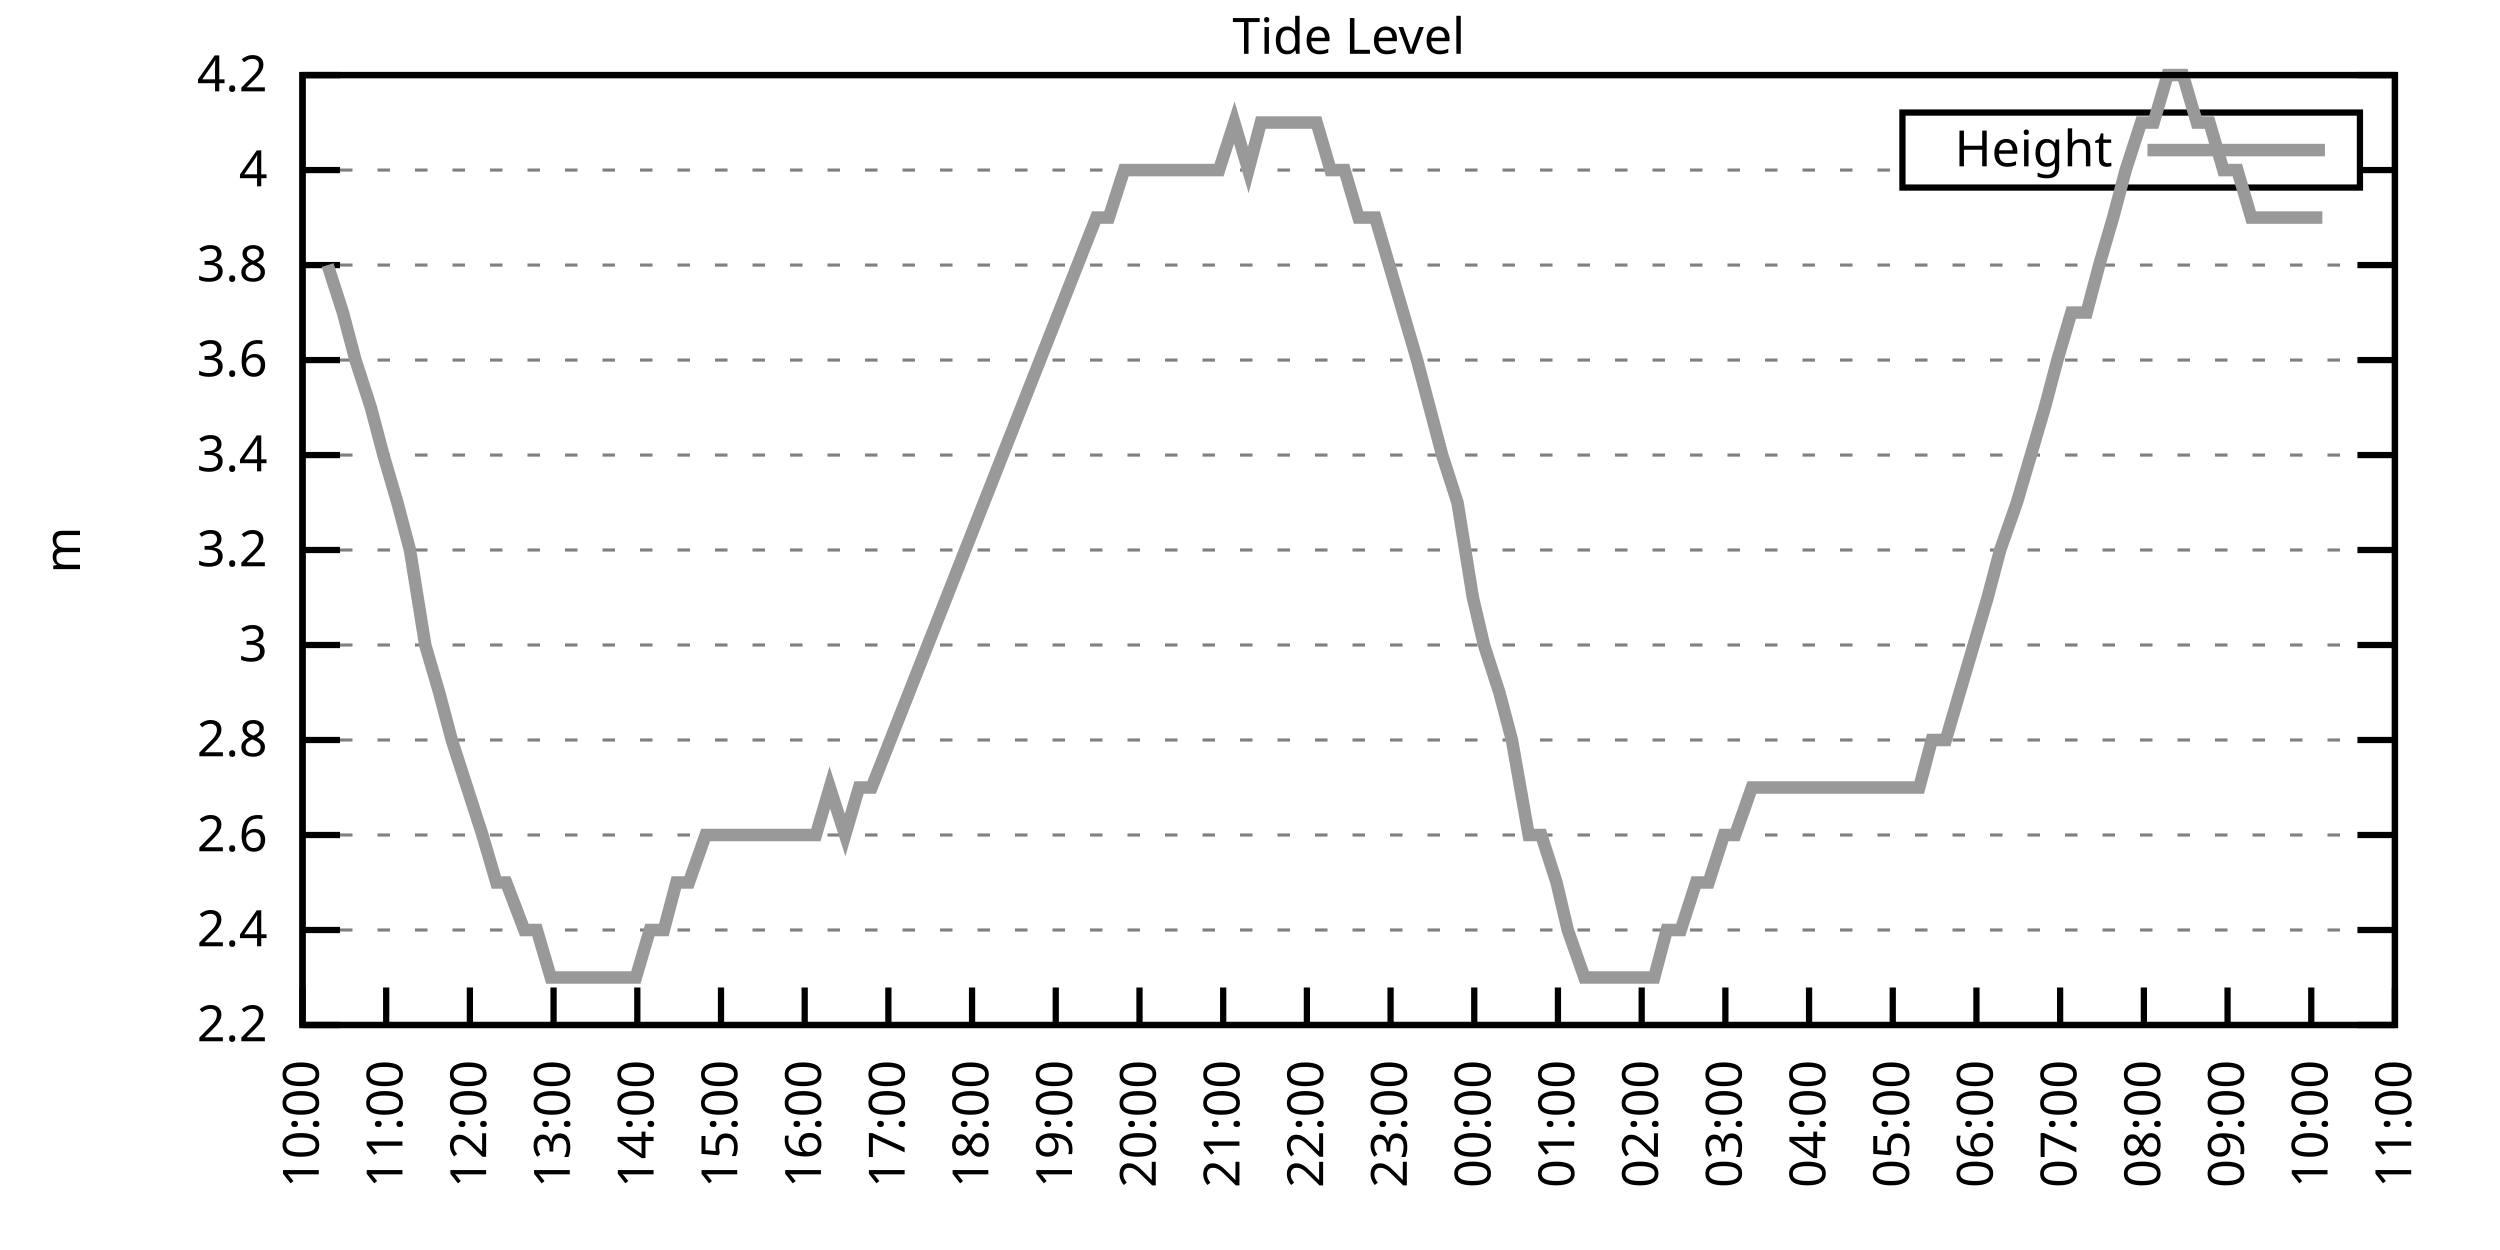
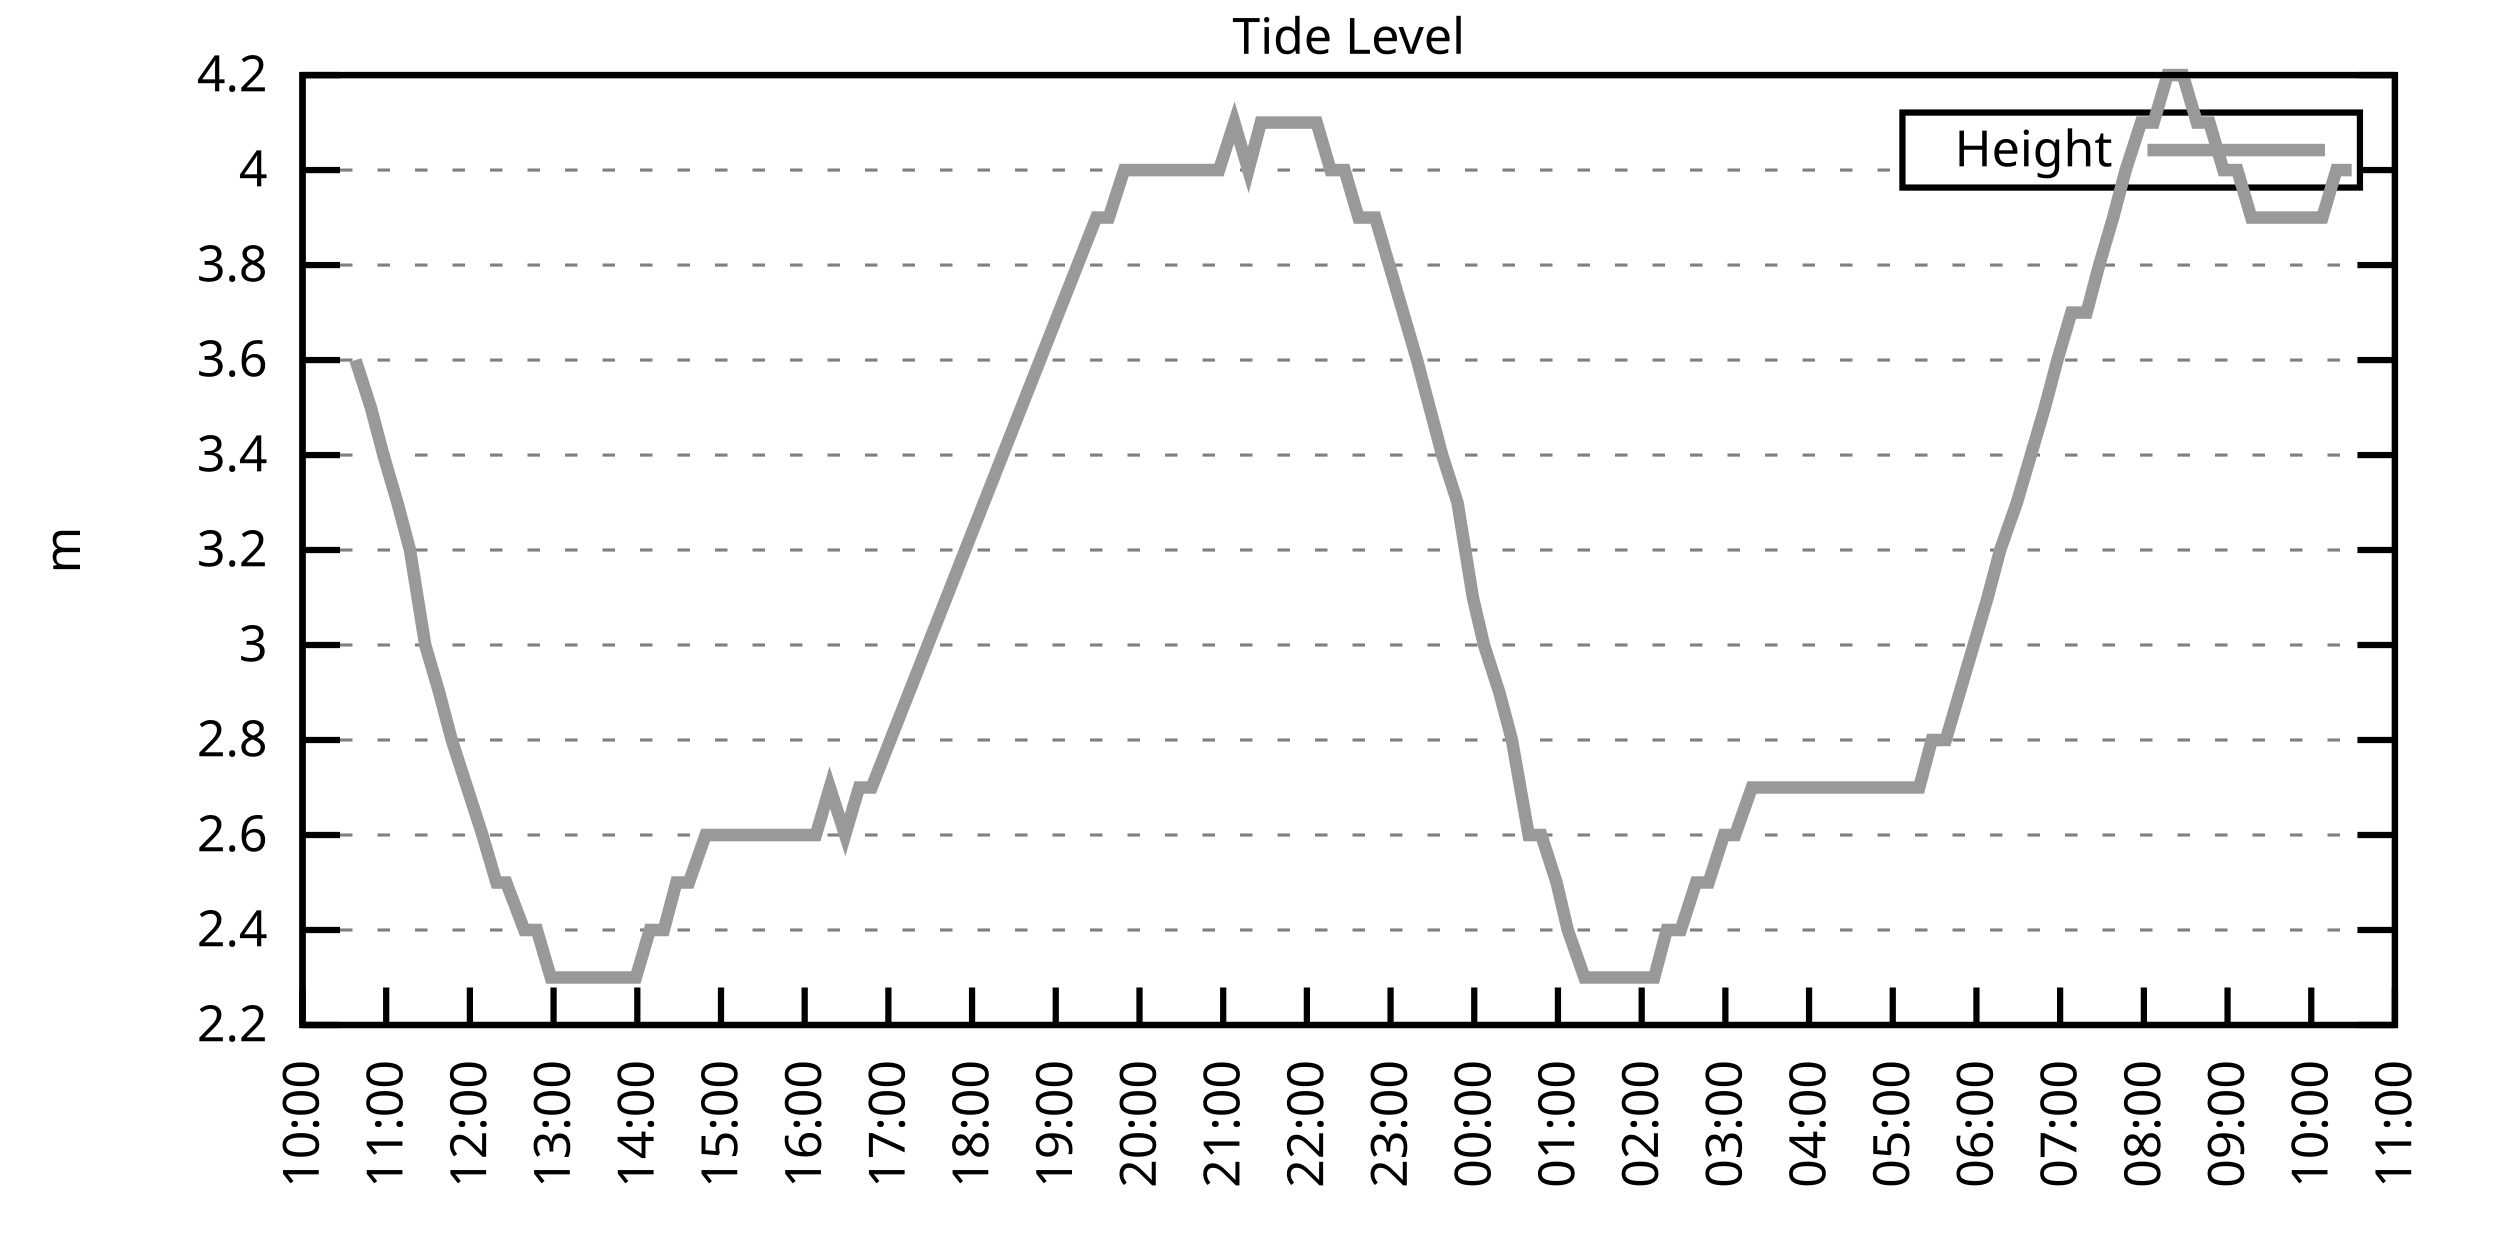
<svg xmlns="http://www.w3.org/2000/svg" xmlns:xlink="http://www.w3.org/1999/xlink" width="400" height="200" viewBox="0 0 400 200">
  <g id="gnuplot_canvas">
    <rect x="0" y="0" width="400" height="200" fill="none" />
    <defs>
      <circle id="gpDot" r="0.5" stroke-width="0.5" stroke="currentColor" />
      <path id="gpPt0" stroke-width="0.333" stroke="currentColor" d="M-1,0 h2 M0,-1 v2" />
      <path id="gpPt1" stroke-width="0.333" stroke="currentColor" d="M-1,-1 L1,1 M1,-1 L-1,1" />
      <path id="gpPt2" stroke-width="0.333" stroke="currentColor" d="M-1,0 L1,0 M0,-1 L0,1 M-1,-1 L1,1 M-1,1 L1,-1" />
      <rect id="gpPt3" stroke-width="0.333" stroke="currentColor" x="-1" y="-1" width="2" height="2" />
      <rect id="gpPt4" stroke-width="0.333" stroke="currentColor" fill="currentColor" x="-1" y="-1" width="2" height="2" />
      <circle id="gpPt5" stroke-width="0.333" stroke="currentColor" cx="0" cy="0" r="1" />
      <use xlink:href="#gpPt5" id="gpPt6" fill="currentColor" stroke="none" />
      <path id="gpPt7" stroke-width="0.333" stroke="currentColor" d="M0,-1.33 L-1.33,0.67 L1.33,0.67 z" />
      <use xlink:href="#gpPt7" id="gpPt8" fill="currentColor" stroke="none" />
      <use xlink:href="#gpPt7" id="gpPt9" stroke="currentColor" transform="rotate(180)" />
      <use xlink:href="#gpPt9" id="gpPt10" fill="currentColor" stroke="none" />
      <use xlink:href="#gpPt3" id="gpPt11" stroke="currentColor" transform="rotate(45)" />
      <use xlink:href="#gpPt11" id="gpPt12" fill="currentColor" stroke="none" />
      <path id="gpPt13" stroke-width="0.333" stroke="currentColor" d="M0,1.330 L1.265,0.411 L0.782,-1.067 L-0.782,-1.076 L-1.265,0.411 z" />
      <use xlink:href="#gpPt13" id="gpPt14" fill="currentColor" stroke="none" />
      <filter id="textbox" filterUnits="objectBoundingBox" x="0" y="0" height="1" width="1">
        <feFlood flood-color="white" flood-opacity="1" result="bgnd" />
        <feComposite in="SourceGraphic" in2="bgnd" operator="atop" />
      </filter>
      <filter id="greybox" filterUnits="objectBoundingBox" x="0" y="0" height="1" width="1">
        <feFlood flood-color="lightgrey" flood-opacity="1" result="grey" />
        <feComposite in="SourceGraphic" in2="grey" operator="atop" />
      </filter>
    </defs>
    <g fill="none" color="white" stroke="currentColor" stroke-width="1.00" stroke-linecap="butt" stroke-linejoin="miter">
</g>
    <g fill="none" color="black" stroke="currentColor" stroke-width="1.00" stroke-linecap="butt" stroke-linejoin="miter">
      <g stroke="none" shape-rendering="crispEdges">
        <polygon fill="rgb(255, 255, 255)" points="48.40,164.00 383.18,164.00 383.18,12.02 48.40,12.02 " />
      </g>
    </g>
    <g fill="none" color="black" stroke="currentColor" stroke-width="1.00" stroke-linecap="butt" stroke-linejoin="miter">
</g>
    <g fill="none" color="black" stroke="black" stroke-width="0.50" stroke-linecap="butt" stroke-linejoin="miter">
</g>
    <g fill="none" color="gray" stroke="currentColor" stroke-width="0.50" stroke-linecap="butt" stroke-linejoin="miter">
      <path stroke="gray" stroke-dasharray="2,4" class="gridline" d="M48.40,164.00 L383.19,164.00  " />
    </g>
    <g fill="none" color="gray" stroke="gray" stroke-width="1.00" stroke-linecap="butt" stroke-linejoin="miter">
</g>
    <g fill="none" color="black" stroke="currentColor" stroke-width="1.00" stroke-linecap="butt" stroke-linejoin="miter">
      <path stroke="black" d="M48.40,164.00 L54.40,164.00 M383.19,164.00 L377.19,164.00  " />
      <g transform="translate(42.80,166.60)" stroke="none" fill="black" font-family="Sans" font-size="8.00" text-anchor="end">
        <text>
          <tspan font-family="Sans"> 2.2</tspan>
        </text>
      </g>
    </g>
    <g fill="none" color="black" stroke="currentColor" stroke-width="1.00" stroke-linecap="butt" stroke-linejoin="miter">
</g>
    <g fill="none" color="black" stroke="black" stroke-width="0.50" stroke-linecap="butt" stroke-linejoin="miter">
</g>
    <g fill="none" color="gray" stroke="currentColor" stroke-width="0.50" stroke-linecap="butt" stroke-linejoin="miter">
      <path stroke="gray" stroke-dasharray="2,4" class="gridline" d="M48.40,148.80 L383.19,148.80  " />
    </g>
    <g fill="none" color="gray" stroke="gray" stroke-width="1.00" stroke-linecap="butt" stroke-linejoin="miter">
</g>
    <g fill="none" color="black" stroke="currentColor" stroke-width="1.00" stroke-linecap="butt" stroke-linejoin="miter">
      <path stroke="black" d="M48.40,148.80 L54.40,148.80 M383.19,148.80 L377.19,148.80  " />
      <g transform="translate(42.80,151.40)" stroke="none" fill="black" font-family="Sans" font-size="8.00" text-anchor="end">
        <text>
          <tspan font-family="Sans"> 2.4</tspan>
        </text>
      </g>
    </g>
    <g fill="none" color="black" stroke="currentColor" stroke-width="1.00" stroke-linecap="butt" stroke-linejoin="miter">
</g>
    <g fill="none" color="black" stroke="black" stroke-width="0.50" stroke-linecap="butt" stroke-linejoin="miter">
</g>
    <g fill="none" color="gray" stroke="currentColor" stroke-width="0.50" stroke-linecap="butt" stroke-linejoin="miter">
      <path stroke="gray" stroke-dasharray="2,4" class="gridline" d="M48.40,133.60 L383.19,133.60  " />
    </g>
    <g fill="none" color="gray" stroke="gray" stroke-width="1.00" stroke-linecap="butt" stroke-linejoin="miter">
</g>
    <g fill="none" color="black" stroke="currentColor" stroke-width="1.00" stroke-linecap="butt" stroke-linejoin="miter">
      <path stroke="black" d="M48.40,133.60 L54.40,133.60 M383.19,133.60 L377.19,133.60  " />
      <g transform="translate(42.80,136.20)" stroke="none" fill="black" font-family="Sans" font-size="8.00" text-anchor="end">
        <text>
          <tspan font-family="Sans"> 2.6</tspan>
        </text>
      </g>
    </g>
    <g fill="none" color="black" stroke="currentColor" stroke-width="1.00" stroke-linecap="butt" stroke-linejoin="miter">
</g>
    <g fill="none" color="black" stroke="black" stroke-width="0.50" stroke-linecap="butt" stroke-linejoin="miter">
</g>
    <g fill="none" color="gray" stroke="currentColor" stroke-width="0.50" stroke-linecap="butt" stroke-linejoin="miter">
      <path stroke="gray" stroke-dasharray="2,4" class="gridline" d="M48.40,118.40 L383.19,118.40  " />
    </g>
    <g fill="none" color="gray" stroke="gray" stroke-width="1.00" stroke-linecap="butt" stroke-linejoin="miter">
</g>
    <g fill="none" color="black" stroke="currentColor" stroke-width="1.00" stroke-linecap="butt" stroke-linejoin="miter">
      <path stroke="black" d="M48.40,118.40 L54.40,118.40 M383.19,118.40 L377.19,118.40  " />
      <g transform="translate(42.80,121.00)" stroke="none" fill="black" font-family="Sans" font-size="8.00" text-anchor="end">
        <text>
          <tspan font-family="Sans"> 2.8</tspan>
        </text>
      </g>
    </g>
    <g fill="none" color="black" stroke="currentColor" stroke-width="1.00" stroke-linecap="butt" stroke-linejoin="miter">
</g>
    <g fill="none" color="black" stroke="black" stroke-width="0.50" stroke-linecap="butt" stroke-linejoin="miter">
</g>
    <g fill="none" color="gray" stroke="currentColor" stroke-width="0.50" stroke-linecap="butt" stroke-linejoin="miter">
      <path stroke="gray" stroke-dasharray="2,4" class="gridline" d="M48.40,103.20 L383.19,103.20  " />
    </g>
    <g fill="none" color="gray" stroke="gray" stroke-width="1.00" stroke-linecap="butt" stroke-linejoin="miter">
</g>
    <g fill="none" color="black" stroke="currentColor" stroke-width="1.00" stroke-linecap="butt" stroke-linejoin="miter">
      <path stroke="black" d="M48.40,103.20 L54.40,103.20 M383.19,103.20 L377.19,103.20  " />
      <g transform="translate(42.80,105.80)" stroke="none" fill="black" font-family="Sans" font-size="8.00" text-anchor="end">
        <text>
          <tspan font-family="Sans"> 3</tspan>
        </text>
      </g>
    </g>
    <g fill="none" color="black" stroke="currentColor" stroke-width="1.00" stroke-linecap="butt" stroke-linejoin="miter">
</g>
    <g fill="none" color="black" stroke="black" stroke-width="0.50" stroke-linecap="butt" stroke-linejoin="miter">
</g>
    <g fill="none" color="gray" stroke="currentColor" stroke-width="0.50" stroke-linecap="butt" stroke-linejoin="miter">
      <path stroke="gray" stroke-dasharray="2,4" class="gridline" d="M48.40,88.00 L383.19,88.00  " />
    </g>
    <g fill="none" color="gray" stroke="gray" stroke-width="1.00" stroke-linecap="butt" stroke-linejoin="miter">
</g>
    <g fill="none" color="black" stroke="currentColor" stroke-width="1.00" stroke-linecap="butt" stroke-linejoin="miter">
      <path stroke="black" d="M48.40,88.00 L54.40,88.00 M383.19,88.00 L377.19,88.00  " />
      <g transform="translate(42.80,90.60)" stroke="none" fill="black" font-family="Sans" font-size="8.00" text-anchor="end">
        <text>
          <tspan font-family="Sans"> 3.2</tspan>
        </text>
      </g>
    </g>
    <g fill="none" color="black" stroke="currentColor" stroke-width="1.00" stroke-linecap="butt" stroke-linejoin="miter">
</g>
    <g fill="none" color="black" stroke="black" stroke-width="0.50" stroke-linecap="butt" stroke-linejoin="miter">
</g>
    <g fill="none" color="gray" stroke="currentColor" stroke-width="0.50" stroke-linecap="butt" stroke-linejoin="miter">
      <path stroke="gray" stroke-dasharray="2,4" class="gridline" d="M48.40,72.81 L383.19,72.81  " />
    </g>
    <g fill="none" color="gray" stroke="gray" stroke-width="1.00" stroke-linecap="butt" stroke-linejoin="miter">
</g>
    <g fill="none" color="black" stroke="currentColor" stroke-width="1.00" stroke-linecap="butt" stroke-linejoin="miter">
      <path stroke="black" d="M48.40,72.81 L54.40,72.81 M383.19,72.81 L377.19,72.81  " />
      <g transform="translate(42.80,75.41)" stroke="none" fill="black" font-family="Sans" font-size="8.00" text-anchor="end">
        <text>
          <tspan font-family="Sans"> 3.4</tspan>
        </text>
      </g>
    </g>
    <g fill="none" color="black" stroke="currentColor" stroke-width="1.00" stroke-linecap="butt" stroke-linejoin="miter">
</g>
    <g fill="none" color="black" stroke="black" stroke-width="0.50" stroke-linecap="butt" stroke-linejoin="miter">
</g>
    <g fill="none" color="gray" stroke="currentColor" stroke-width="0.50" stroke-linecap="butt" stroke-linejoin="miter">
      <path stroke="gray" stroke-dasharray="2,4" class="gridline" d="M48.40,57.61 L383.19,57.61  " />
    </g>
    <g fill="none" color="gray" stroke="gray" stroke-width="1.00" stroke-linecap="butt" stroke-linejoin="miter">
</g>
    <g fill="none" color="black" stroke="currentColor" stroke-width="1.00" stroke-linecap="butt" stroke-linejoin="miter">
      <path stroke="black" d="M48.40,57.61 L54.40,57.61 M383.19,57.61 L377.19,57.61  " />
      <g transform="translate(42.80,60.21)" stroke="none" fill="black" font-family="Sans" font-size="8.00" text-anchor="end">
        <text>
          <tspan font-family="Sans"> 3.6</tspan>
        </text>
      </g>
    </g>
    <g fill="none" color="black" stroke="currentColor" stroke-width="1.00" stroke-linecap="butt" stroke-linejoin="miter">
</g>
    <g fill="none" color="black" stroke="black" stroke-width="0.50" stroke-linecap="butt" stroke-linejoin="miter">
</g>
    <g fill="none" color="gray" stroke="currentColor" stroke-width="0.50" stroke-linecap="butt" stroke-linejoin="miter">
      <path stroke="gray" stroke-dasharray="2,4" class="gridline" d="M48.40,42.41 L383.19,42.41  " />
    </g>
    <g fill="none" color="gray" stroke="gray" stroke-width="1.00" stroke-linecap="butt" stroke-linejoin="miter">
</g>
    <g fill="none" color="black" stroke="currentColor" stroke-width="1.00" stroke-linecap="butt" stroke-linejoin="miter">
      <path stroke="black" d="M48.40,42.41 L54.40,42.41 M383.19,42.41 L377.19,42.41  " />
      <g transform="translate(42.80,45.01)" stroke="none" fill="black" font-family="Sans" font-size="8.00" text-anchor="end">
        <text>
          <tspan font-family="Sans"> 3.8</tspan>
        </text>
      </g>
    </g>
    <g fill="none" color="black" stroke="currentColor" stroke-width="1.00" stroke-linecap="butt" stroke-linejoin="miter">
</g>
    <g fill="none" color="black" stroke="black" stroke-width="0.50" stroke-linecap="butt" stroke-linejoin="miter">
</g>
    <g fill="none" color="gray" stroke="currentColor" stroke-width="0.50" stroke-linecap="butt" stroke-linejoin="miter">
      <path stroke="gray" stroke-dasharray="2,4" class="gridline" d="M48.40,27.21 L304.39,27.21 M377.59,27.21 L383.19,27.21  " />
    </g>
    <g fill="none" color="gray" stroke="gray" stroke-width="1.00" stroke-linecap="butt" stroke-linejoin="miter">
</g>
    <g fill="none" color="black" stroke="currentColor" stroke-width="1.00" stroke-linecap="butt" stroke-linejoin="miter">
      <path stroke="black" d="M48.40,27.21 L54.40,27.21 M383.19,27.21 L377.19,27.21  " />
      <g transform="translate(42.80,29.81)" stroke="none" fill="black" font-family="Sans" font-size="8.00" text-anchor="end">
        <text>
          <tspan font-family="Sans"> 4</tspan>
        </text>
      </g>
    </g>
    <g fill="none" color="black" stroke="currentColor" stroke-width="1.00" stroke-linecap="butt" stroke-linejoin="miter">
</g>
    <g fill="none" color="black" stroke="black" stroke-width="0.50" stroke-linecap="butt" stroke-linejoin="miter">
</g>
    <g fill="none" color="gray" stroke="currentColor" stroke-width="0.50" stroke-linecap="butt" stroke-linejoin="miter">
      <path stroke="gray" stroke-dasharray="2,4" class="gridline" d="M48.40,12.01 L383.19,12.01  " />
    </g>
    <g fill="none" color="gray" stroke="gray" stroke-width="1.00" stroke-linecap="butt" stroke-linejoin="miter">
</g>
    <g fill="none" color="black" stroke="currentColor" stroke-width="1.00" stroke-linecap="butt" stroke-linejoin="miter">
      <path stroke="black" d="M48.40,12.01 L54.40,12.01 M383.19,12.01 L377.19,12.01  " />
      <g transform="translate(42.80,14.61)" stroke="none" fill="black" font-family="Sans" font-size="8.00" text-anchor="end">
        <text>
          <tspan font-family="Sans"> 4.2</tspan>
        </text>
      </g>
    </g>
    <g fill="none" color="black" stroke="currentColor" stroke-width="1.00" stroke-linecap="butt" stroke-linejoin="miter">
      <path stroke="black" d="M48.40,164.00 L48.40,158.00  " />
      <g transform="translate(51.00,169.60) rotate(270.00)" stroke="none" fill="black" font-family="Sans" font-size="8.00" text-anchor="end">
        <text>
          <tspan font-family="Sans">10:00</tspan>
        </text>
      </g>
    </g>
    <g fill="none" color="black" stroke="currentColor" stroke-width="1.00" stroke-linecap="butt" stroke-linejoin="miter">
      <path stroke="black" d="M61.79,164.00 L61.79,158.00  " />
      <g transform="translate(64.39,169.60) rotate(270.00)" stroke="none" fill="black" font-family="Sans" font-size="8.00" text-anchor="end">
        <text>
          <tspan font-family="Sans">11:00</tspan>
        </text>
      </g>
    </g>
    <g fill="none" color="black" stroke="currentColor" stroke-width="1.00" stroke-linecap="butt" stroke-linejoin="miter">
      <path stroke="black" d="M75.18,164.00 L75.18,158.00  " />
      <g transform="translate(77.78,169.60) rotate(270.00)" stroke="none" fill="black" font-family="Sans" font-size="8.00" text-anchor="end">
        <text>
          <tspan font-family="Sans">12:00</tspan>
        </text>
      </g>
    </g>
    <g fill="none" color="black" stroke="currentColor" stroke-width="1.00" stroke-linecap="butt" stroke-linejoin="miter">
      <path stroke="black" d="M88.57,164.00 L88.57,158.00  " />
      <g transform="translate(91.17,169.60) rotate(270.00)" stroke="none" fill="black" font-family="Sans" font-size="8.00" text-anchor="end">
        <text>
          <tspan font-family="Sans">13:00</tspan>
        </text>
      </g>
    </g>
    <g fill="none" color="black" stroke="currentColor" stroke-width="1.00" stroke-linecap="butt" stroke-linejoin="miter">
      <path stroke="black" d="M101.97,164.00 L101.97,158.00  " />
      <g transform="translate(104.57,169.60) rotate(270.00)" stroke="none" fill="black" font-family="Sans" font-size="8.00" text-anchor="end">
        <text>
          <tspan font-family="Sans">14:00</tspan>
        </text>
      </g>
    </g>
    <g fill="none" color="black" stroke="currentColor" stroke-width="1.00" stroke-linecap="butt" stroke-linejoin="miter">
      <path stroke="black" d="M115.36,164.00 L115.36,158.00  " />
      <g transform="translate(117.96,169.60) rotate(270.00)" stroke="none" fill="black" font-family="Sans" font-size="8.00" text-anchor="end">
        <text>
          <tspan font-family="Sans">15:00</tspan>
        </text>
      </g>
    </g>
    <g fill="none" color="black" stroke="currentColor" stroke-width="1.00" stroke-linecap="butt" stroke-linejoin="miter">
      <path stroke="black" d="M128.75,164.00 L128.75,158.00  " />
      <g transform="translate(131.35,169.60) rotate(270.00)" stroke="none" fill="black" font-family="Sans" font-size="8.00" text-anchor="end">
        <text>
          <tspan font-family="Sans">16:00</tspan>
        </text>
      </g>
    </g>
    <g fill="none" color="black" stroke="currentColor" stroke-width="1.00" stroke-linecap="butt" stroke-linejoin="miter">
      <path stroke="black" d="M142.14,164.00 L142.14,158.00  " />
      <g transform="translate(144.74,169.60) rotate(270.00)" stroke="none" fill="black" font-family="Sans" font-size="8.00" text-anchor="end">
        <text>
          <tspan font-family="Sans">17:00</tspan>
        </text>
      </g>
    </g>
    <g fill="none" color="black" stroke="currentColor" stroke-width="1.00" stroke-linecap="butt" stroke-linejoin="miter">
      <path stroke="black" d="M155.53,164.00 L155.53,158.00  " />
      <g transform="translate(158.13,169.60) rotate(270.00)" stroke="none" fill="black" font-family="Sans" font-size="8.00" text-anchor="end">
        <text>
          <tspan font-family="Sans">18:00</tspan>
        </text>
      </g>
    </g>
    <g fill="none" color="black" stroke="currentColor" stroke-width="1.00" stroke-linecap="butt" stroke-linejoin="miter">
      <path stroke="black" d="M168.92,164.00 L168.92,158.00  " />
      <g transform="translate(171.52,169.60) rotate(270.00)" stroke="none" fill="black" font-family="Sans" font-size="8.00" text-anchor="end">
        <text>
          <tspan font-family="Sans">19:00</tspan>
        </text>
      </g>
    </g>
    <g fill="none" color="black" stroke="currentColor" stroke-width="1.00" stroke-linecap="butt" stroke-linejoin="miter">
      <path stroke="black" d="M182.32,164.00 L182.32,158.00  " />
      <g transform="translate(184.92,169.60) rotate(270.00)" stroke="none" fill="black" font-family="Sans" font-size="8.00" text-anchor="end">
        <text>
          <tspan font-family="Sans">20:00</tspan>
        </text>
      </g>
    </g>
    <g fill="none" color="black" stroke="currentColor" stroke-width="1.00" stroke-linecap="butt" stroke-linejoin="miter">
      <path stroke="black" d="M195.71,164.00 L195.71,158.00  " />
      <g transform="translate(198.31,169.60) rotate(270.00)" stroke="none" fill="black" font-family="Sans" font-size="8.00" text-anchor="end">
        <text>
          <tspan font-family="Sans">21:00</tspan>
        </text>
      </g>
    </g>
    <g fill="none" color="black" stroke="currentColor" stroke-width="1.00" stroke-linecap="butt" stroke-linejoin="miter">
      <path stroke="black" d="M209.10,164.00 L209.10,158.00  " />
      <g transform="translate(211.70,169.60) rotate(270.00)" stroke="none" fill="black" font-family="Sans" font-size="8.00" text-anchor="end">
        <text>
          <tspan font-family="Sans">22:00</tspan>
        </text>
      </g>
    </g>
    <g fill="none" color="black" stroke="currentColor" stroke-width="1.00" stroke-linecap="butt" stroke-linejoin="miter">
      <path stroke="black" d="M222.49,164.00 L222.49,158.00  " />
      <g transform="translate(225.09,169.60) rotate(270.00)" stroke="none" fill="black" font-family="Sans" font-size="8.00" text-anchor="end">
        <text>
          <tspan font-family="Sans">23:00</tspan>
        </text>
      </g>
    </g>
    <g fill="none" color="black" stroke="currentColor" stroke-width="1.00" stroke-linecap="butt" stroke-linejoin="miter">
      <path stroke="black" d="M235.88,164.00 L235.88,158.00  " />
      <g transform="translate(238.48,169.60) rotate(270.00)" stroke="none" fill="black" font-family="Sans" font-size="8.00" text-anchor="end">
        <text>
          <tspan font-family="Sans">00:00</tspan>
        </text>
      </g>
    </g>
    <g fill="none" color="black" stroke="currentColor" stroke-width="1.00" stroke-linecap="butt" stroke-linejoin="miter">
      <path stroke="black" d="M249.27,164.00 L249.27,158.00  " />
      <g transform="translate(251.87,169.60) rotate(270.00)" stroke="none" fill="black" font-family="Sans" font-size="8.00" text-anchor="end">
        <text>
          <tspan font-family="Sans">01:00</tspan>
        </text>
      </g>
    </g>
    <g fill="none" color="black" stroke="currentColor" stroke-width="1.00" stroke-linecap="butt" stroke-linejoin="miter">
      <path stroke="black" d="M262.67,164.00 L262.67,158.00  " />
      <g transform="translate(265.27,169.60) rotate(270.00)" stroke="none" fill="black" font-family="Sans" font-size="8.00" text-anchor="end">
        <text>
          <tspan font-family="Sans">02:00</tspan>
        </text>
      </g>
    </g>
    <g fill="none" color="black" stroke="currentColor" stroke-width="1.00" stroke-linecap="butt" stroke-linejoin="miter">
      <path stroke="black" d="M276.06,164.00 L276.06,158.00  " />
      <g transform="translate(278.66,169.60) rotate(270.00)" stroke="none" fill="black" font-family="Sans" font-size="8.00" text-anchor="end">
        <text>
          <tspan font-family="Sans">03:00</tspan>
        </text>
      </g>
    </g>
    <g fill="none" color="black" stroke="currentColor" stroke-width="1.00" stroke-linecap="butt" stroke-linejoin="miter">
      <path stroke="black" d="M289.45,164.00 L289.45,158.00  " />
      <g transform="translate(292.05,169.60) rotate(270.00)" stroke="none" fill="black" font-family="Sans" font-size="8.00" text-anchor="end">
        <text>
          <tspan font-family="Sans">04:00</tspan>
        </text>
      </g>
    </g>
    <g fill="none" color="black" stroke="currentColor" stroke-width="1.00" stroke-linecap="butt" stroke-linejoin="miter">
      <path stroke="black" d="M302.84,164.00 L302.84,158.00  " />
      <g transform="translate(305.44,169.60) rotate(270.00)" stroke="none" fill="black" font-family="Sans" font-size="8.00" text-anchor="end">
        <text>
          <tspan font-family="Sans">05:00</tspan>
        </text>
      </g>
    </g>
    <g fill="none" color="black" stroke="currentColor" stroke-width="1.00" stroke-linecap="butt" stroke-linejoin="miter">
      <path stroke="black" d="M316.23,164.00 L316.23,158.00  " />
      <g transform="translate(318.83,169.60) rotate(270.00)" stroke="none" fill="black" font-family="Sans" font-size="8.00" text-anchor="end">
        <text>
          <tspan font-family="Sans">06:00</tspan>
        </text>
      </g>
    </g>
    <g fill="none" color="black" stroke="currentColor" stroke-width="1.00" stroke-linecap="butt" stroke-linejoin="miter">
      <path stroke="black" d="M329.62,164.00 L329.62,158.00  " />
      <g transform="translate(332.22,169.60) rotate(270.00)" stroke="none" fill="black" font-family="Sans" font-size="8.00" text-anchor="end">
        <text>
          <tspan font-family="Sans">07:00</tspan>
        </text>
      </g>
    </g>
    <g fill="none" color="black" stroke="currentColor" stroke-width="1.00" stroke-linecap="butt" stroke-linejoin="miter">
      <path stroke="black" d="M343.02,164.00 L343.02,158.00  " />
      <g transform="translate(345.62,169.60) rotate(270.00)" stroke="none" fill="black" font-family="Sans" font-size="8.00" text-anchor="end">
        <text>
          <tspan font-family="Sans">08:00</tspan>
        </text>
      </g>
    </g>
    <g fill="none" color="black" stroke="currentColor" stroke-width="1.00" stroke-linecap="butt" stroke-linejoin="miter">
      <path stroke="black" d="M356.41,164.00 L356.41,158.00  " />
      <g transform="translate(359.01,169.60) rotate(270.00)" stroke="none" fill="black" font-family="Sans" font-size="8.00" text-anchor="end">
        <text>
          <tspan font-family="Sans">09:00</tspan>
        </text>
      </g>
    </g>
    <g fill="none" color="black" stroke="currentColor" stroke-width="1.00" stroke-linecap="butt" stroke-linejoin="miter">
      <path stroke="black" d="M369.80,164.00 L369.80,158.00  " />
      <g transform="translate(372.40,169.60) rotate(270.00)" stroke="none" fill="black" font-family="Sans" font-size="8.00" text-anchor="end">
        <text>
          <tspan font-family="Sans">10:00</tspan>
        </text>
      </g>
    </g>
    <g fill="none" color="black" stroke="currentColor" stroke-width="1.00" stroke-linecap="butt" stroke-linejoin="miter">
      <path stroke="black" d="M383.19,164.00 L383.19,158.00  " />
      <g transform="translate(385.79,169.60) rotate(270.00)" stroke="none" fill="black" font-family="Sans" font-size="8.00" text-anchor="end">
        <text>
          <tspan font-family="Sans">11:00</tspan>
        </text>
      </g>
    </g>
    <g fill="none" color="black" stroke="currentColor" stroke-width="1.00" stroke-linecap="butt" stroke-linejoin="miter">
</g>
    <g fill="none" color="black" stroke="currentColor" stroke-width="1.00" stroke-linecap="butt" stroke-linejoin="miter">
      <path stroke="black" d="M48.40,12.01 L48.40,164.00 L383.19,164.00 L383.19,12.01 L48.40,12.01 Z  " />
    </g>
    <g fill="none" color="black" stroke="currentColor" stroke-width="1.00" stroke-linecap="butt" stroke-linejoin="miter">
</g>
    <g fill="none" color="black" stroke="currentColor" stroke-width="1.00" stroke-linecap="butt" stroke-linejoin="miter">
      <path stroke="black" d="M304.39,30.01 L304.39,18.01 L377.59,18.01 L377.59,30.01 L304.39,30.01 Z  " />
    </g>
    <g id="Tide_level_plot_1">
      <g fill="none" color="white" stroke="black" stroke-width="2.00" stroke-linecap="butt" stroke-linejoin="miter">
</g>
      <g fill="none" color="black" stroke="currentColor" stroke-width="2.00" stroke-linecap="butt" stroke-linejoin="miter">
        <g transform="translate(337.99,26.61)" stroke="none" fill="black" font-family="Sans" font-size="8.00" text-anchor="end">
          <text>
            <tspan font-family="Sans">Height</tspan>
          </text>
        </g>
      </g>
      <g fill="none" color="black" stroke="currentColor" stroke-width="2.00" stroke-linecap="butt" stroke-linejoin="miter">
-         <path stroke="rgb(153, 153, 153)" d="M343.59,24.01 L371.99,24.01 M52.42,42.41 L54.87,50.01 L56.88,57.61 L59.34,65.21 L61.35,72.81 L63.58,80.41   L65.59,88.00 L68.04,103.20 L70.27,110.80 L72.28,118.40 L74.74,126.00 L77.19,133.60 L79.42,141.20 L80.99,141.20   L83.89,148.80 L85.90,148.80 L88.13,156.40 L90.14,156.40 L92.82,156.40 L94.82,156.40 L97.28,156.40 L99.29,156.40   L101.74,156.40 L103.98,148.80 L106.21,148.80 L108.22,141.20 L110.22,141.20 L112.90,133.60 L114.91,133.60 L117.14,133.60   L119.38,133.60 L121.16,133.60 L123.39,133.60 L125.85,133.60 L128.08,133.60 L130.54,133.60 L132.77,126.00 L135.22,133.60   L137.45,126.00 L139.46,126.00 L175.40,34.81 L177.41,34.81 L179.86,27.21 L181.65,27.21 L183.88,27.21 L185.89,27.21   L188.57,27.21 L190.80,27.21 L193.03,27.21 L195.04,27.21 L197.49,19.61 L199.73,27.21 L201.73,19.61 L204.41,19.61   L206.64,19.61 L208.88,19.61 L210.66,19.61 L212.89,27.21 L215.13,27.21 L217.36,34.81 L220.04,34.81 L222.27,42.41   L224.50,50.01 L226.73,57.61 L228.74,65.21 L230.75,72.81 L233.20,80.41 L235.66,95.60 L237.44,103.20 L239.90,110.80   L241.91,118.40 L244.59,133.60 L246.60,133.60 L249.05,141.20 L250.84,148.80 L253.51,156.40 L255.30,156.40 L257.98,156.40   L259.99,156.40 L262.44,156.40 L264.67,156.40 L266.68,148.80 L268.92,148.80 L271.37,141.20 L273.38,141.20 L275.83,133.60   L277.62,133.60 L280.30,126.00 L282.53,126.00 L284.76,126.00 L286.77,126.00 L288.78,126.00 L291.46,126.00 L293.69,126.00   L295.92,126.00 L298.15,126.00 L300.16,126.00 L302.17,126.00 L304.85,126.00 L307.08,126.00 L309.09,118.40 L311.32,118.40   L313.55,110.80 L315.79,103.20 L318.02,95.60 L320.03,88.00 L322.70,80.41 L324.94,72.81 L327.17,65.21 L329.18,57.61   L331.41,50.01 L333.86,50.01 L335.87,42.41 L338.10,34.81 L340.11,27.21 L342.57,19.61 L344.58,19.61 L346.81,12.01   L349.26,12.01 L351.50,19.61 L353.51,19.61 L355.74,27.21 L357.97,27.21 L360.20,34.81 L362.88,34.81 L364.89,34.81   L367.34,34.81 L369.13,34.81 L371.58,34.81  " />
+         <path stroke="rgb(153, 153, 153)" d="M343.59,24.01 L371.99,24.01 M56.88,57.61 L59.34,65.21 L61.35,72.81 L63.58,80.41 L65.59,88.00 L68.04,103.20   L70.27,110.80 L72.28,118.40 L74.74,126.00 L77.19,133.60 L79.42,141.20 L80.99,141.20 L83.89,148.80 L85.90,148.80   L88.13,156.40 L90.14,156.40 L92.82,156.40 L94.82,156.40 L97.28,156.40 L99.29,156.40 L101.74,156.40 L103.98,148.80   L106.21,148.80 L108.22,141.20 L110.22,141.20 L112.90,133.60 L114.91,133.60 L117.14,133.60 L119.38,133.60 L121.16,133.60   L123.39,133.60 L125.85,133.60 L128.08,133.60 L130.54,133.60 L132.77,126.00 L135.22,133.60 L137.45,126.00 L139.46,126.00   L175.40,34.81 L177.41,34.81 L179.86,27.21 L181.65,27.21 L183.88,27.21 L185.89,27.21 L188.57,27.21 L190.80,27.21   L193.03,27.21 L195.04,27.21 L197.49,19.61 L199.73,27.21 L201.73,19.61 L204.41,19.61 L206.64,19.61 L208.88,19.61   L210.66,19.61 L212.89,27.21 L215.13,27.21 L217.36,34.81 L220.04,34.81 L222.27,42.41 L224.50,50.01 L226.73,57.61   L228.74,65.21 L230.75,72.81 L233.20,80.41 L235.66,95.60 L237.44,103.20 L239.90,110.80 L241.91,118.40 L244.59,133.60   L246.60,133.60 L249.05,141.20 L250.84,148.80 L253.51,156.40 L255.30,156.40 L257.98,156.40 L259.99,156.40 L262.44,156.40   L264.67,156.40 L266.68,148.80 L268.92,148.80 L271.37,141.20 L273.38,141.20 L275.83,133.60 L277.62,133.60 L280.30,126.00   L282.53,126.00 L284.76,126.00 L286.77,126.00 L288.78,126.00 L291.46,126.00 L293.69,126.00 L295.92,126.00 L298.15,126.00   L300.16,126.00 L302.17,126.00 L304.85,126.00 L307.08,126.00 L309.09,118.40 L311.32,118.40 L313.55,110.80 L315.79,103.20   L318.02,95.60 L320.03,88.00 L322.70,80.41 L324.94,72.81 L327.17,65.21 L329.18,57.61 L331.41,50.01 L333.86,50.01   L335.87,42.41 L338.10,34.81 L340.11,27.21 L342.57,19.61 L344.58,19.61 L346.81,12.01 L349.26,12.01 L351.50,19.61   L353.51,19.61 L355.74,27.21 L357.97,27.21 L360.20,34.81 L362.88,34.81 L364.89,34.81 L367.34,34.81 L369.13,34.81   L371.58,34.81 L373.82,27.21 L376.27,27.21  " />
      </g>
    </g>
    <g fill="none" color="black" stroke="currentColor" stroke-width="2.00" stroke-linecap="butt" stroke-linejoin="miter">
</g>
    <g fill="none" color="black" stroke="black" stroke-width="1.00" stroke-linecap="butt" stroke-linejoin="miter">
</g>
    <g fill="none" color="black" stroke="currentColor" stroke-width="1.00" stroke-linecap="butt" stroke-linejoin="miter">
      <path stroke="black" d="M48.40,12.01 L48.40,164.00 L383.19,164.00 L383.19,12.01 L48.40,12.01 Z  " />
      <g transform="translate(12.80,88.01) rotate(270.00)" stroke="none" fill="black" font-family="Sans" font-size="8.00" text-anchor="middle">
        <text>
          <tspan font-family="Sans">m</tspan>
        </text>
      </g>
    </g>
    <g fill="none" color="black" stroke="currentColor" stroke-width="1.00" stroke-linecap="butt" stroke-linejoin="miter">
</g>
    <g fill="none" color="black" stroke="currentColor" stroke-width="1.00" stroke-linecap="butt" stroke-linejoin="miter">
      <g transform="translate(215.79,8.61)" stroke="none" fill="black" font-family="Sans" font-size="8.00" text-anchor="middle">
        <text>
          <tspan font-family="Sans">Tide Level</tspan>
        </text>
      </g>
    </g>
    <g fill="none" color="black" stroke="currentColor" stroke-width="1.00" stroke-linecap="butt" stroke-linejoin="miter">
</g>
  </g>
</svg>
